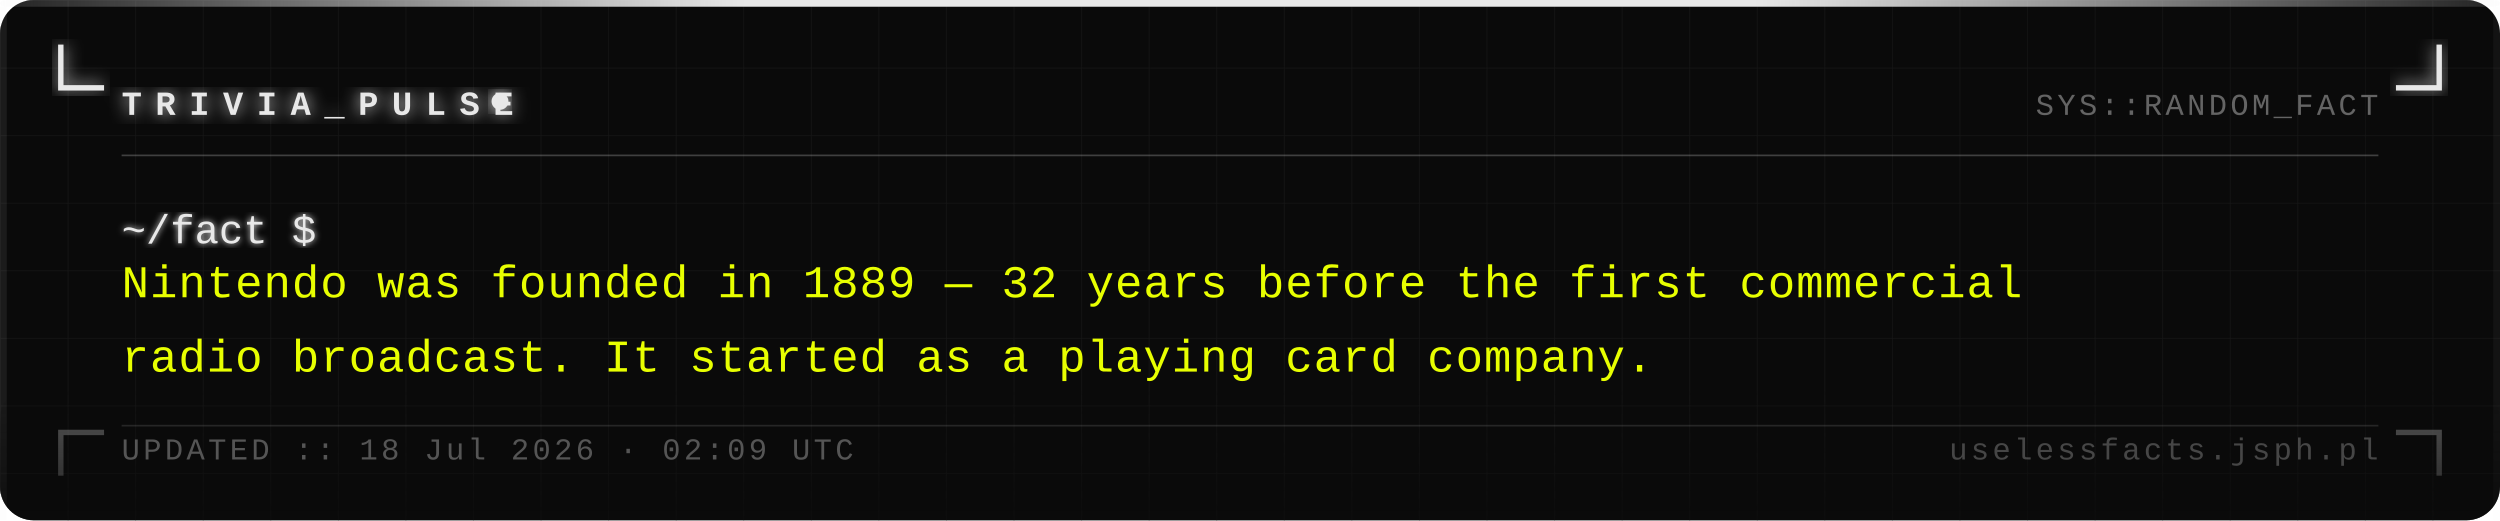
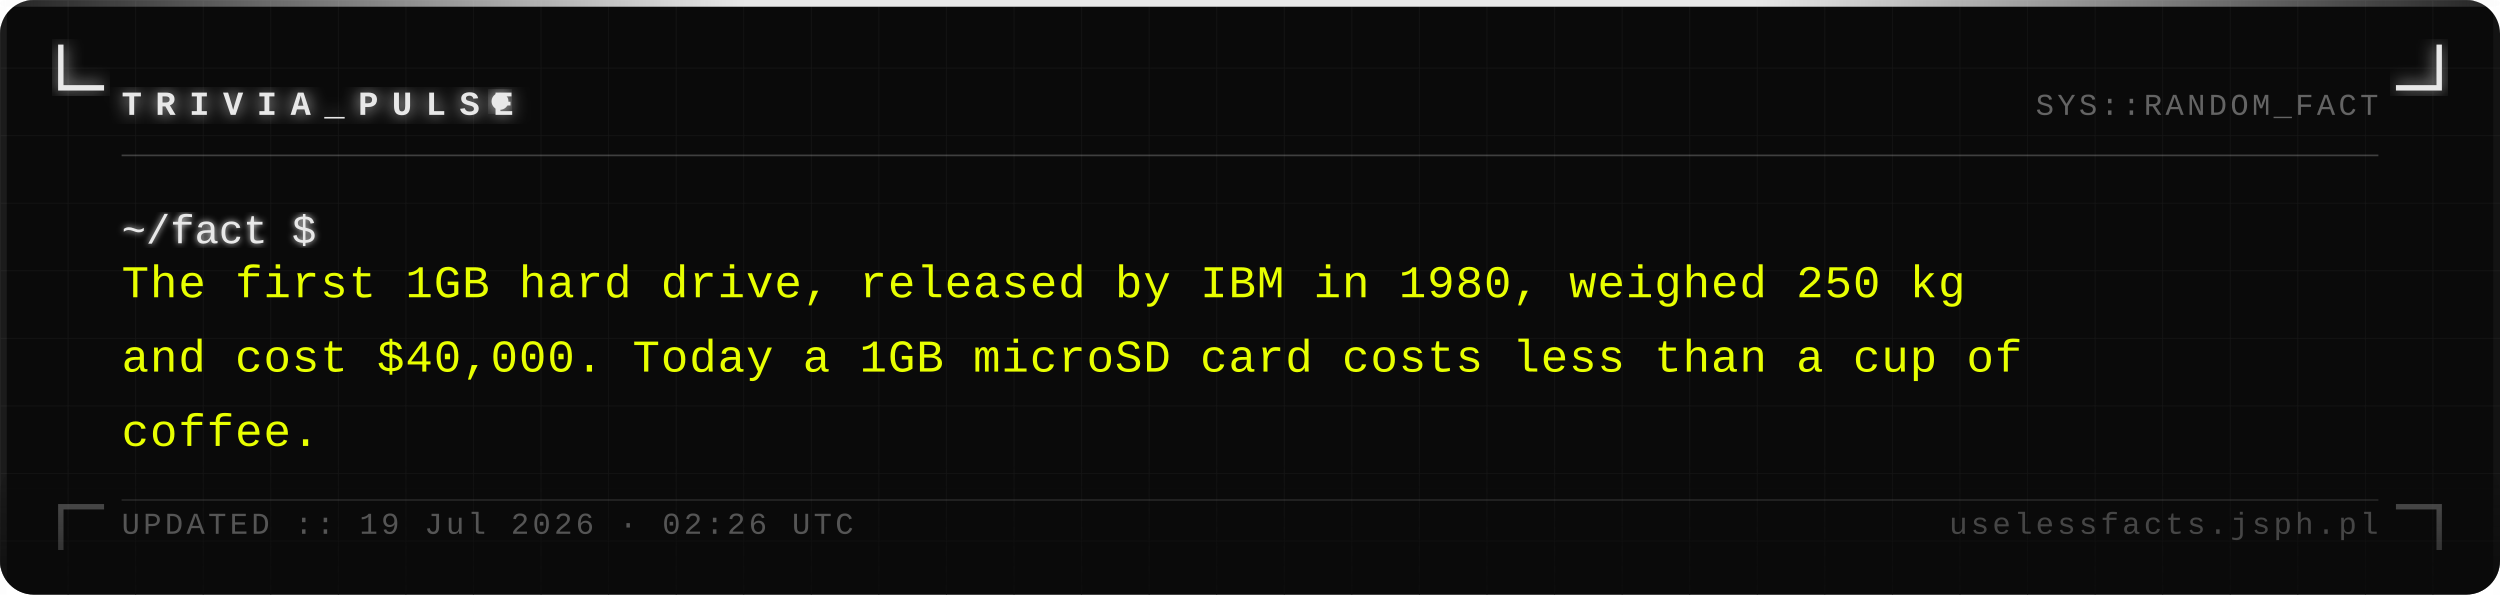
- <svg xmlns="http://www.w3.org/2000/svg" width="740" height="154" viewBox="0 0 740 154">
+ <svg xmlns="http://www.w3.org/2000/svg" width="740" height="176" viewBox="0 0 740 176">
  <defs>
    <pattern id="grid" width="20" height="20" patternUnits="userSpaceOnUse">
      <path d="M 20 0 L 0 0 0 20" fill="none" stroke="#161616" stroke-width="0.4" />
    </pattern>
    <filter id="silver-glow" x="-20%" y="-20%" width="140%" height="140%">
      <feGaussianBlur stdDeviation="2.5" result="blur" />
      <feMerge>
        <feMergeNode in="blur" />
        <feMergeNode in="SourceGraphic" />
      </feMerge>
    </filter>
    <filter id="text-glow" x="-5%" y="-5%" width="110%" height="110%">
      <feGaussianBlur stdDeviation="1" result="blur" />
      <feMerge>
        <feMergeNode in="blur" />
        <feMergeNode in="SourceGraphic" />
      </feMerge>
    </filter>
    <linearGradient id="fade-bottom" x1="0" y1="0" x2="0" y2="1">
      <stop offset="0%" stop-color="#0a0a0a" stop-opacity="0" />
      <stop offset="100%" stop-color="#0a0a0a" stop-opacity="0.7" />
    </linearGradient>
    <linearGradient id="top-bar" x1="0" y1="0" x2="1" y2="0">
      <stop offset="0%" stop-color="#e8e8e8" stop-opacity="0.1" />
      <stop offset="30%" stop-color="#e8e8e8" stop-opacity="1" />
      <stop offset="70%" stop-color="#e8e8e8" stop-opacity="1" />
      <stop offset="100%" stop-color="#e8e8e8" stop-opacity="0.1" />
    </linearGradient>
  </defs>
-   <rect width="740" height="154" fill="#0a0a0a" rx="10" />
-   <rect width="740" height="154" fill="url(#grid)" rx="10" opacity="1" />
+   <rect width="740" height="176" fill="#0a0a0a" rx="10" />
+   <rect width="740" height="176" fill="url(#grid)" rx="10" opacity="1" />
  <rect x="0" y="0" width="740" height="2" fill="url(#top-bar)" rx="2" />
-   <rect x="0" y="2" width="2" height="152" fill="#e8e8e8" opacity="0.08" />
-   <rect x="738" y="2" width="2" height="152" fill="#e8e8e8" opacity="0.04" />
+   <rect x="0" y="2" width="2" height="174" fill="#e8e8e8" opacity="0.08" />
+   <rect x="738" y="2" width="2" height="174" fill="#e8e8e8" opacity="0.04" />
  <path d="M 18 14 L 18 26 L 30 26" fill="none" stroke="#e8e8e8" stroke-width="1.6" stroke-linecap="square" filter="url(#silver-glow)" />
  <path d="M 722 14 L 722 26 L 710 26" fill="none" stroke="#e8e8e8" stroke-width="1.6" stroke-linecap="square" filter="url(#silver-glow)" />
-   <path d="M 18 140 L 18 128 L 30 128" fill="none" stroke="#e8e8e8" stroke-width="1.6" stroke-linecap="square" opacity="0.35" />
-   <path d="M 722 140 L 722 128 L 710 128" fill="none" stroke="#e8e8e8" stroke-width="1.6" stroke-linecap="square" opacity="0.35" />
+   <path d="M 18 162 L 18 150 L 30 150" fill="none" stroke="#e8e8e8" stroke-width="1.6" stroke-linecap="square" opacity="0.35" />
+   <path d="M 722 162 L 722 150 L 710 150" fill="none" stroke="#e8e8e8" stroke-width="1.6" stroke-linecap="square" opacity="0.35" />
  <text x="36" y="34" font-family="Courier New, Courier, monospace" font-size="10" font-weight="bold" fill="#e8e8e8" letter-spacing="4" filter="url(#silver-glow)">TRIVIA_PULSE</text>
  <circle cx="148" cy="30" r="2.5" fill="#e8e8e8" filter="url(#silver-glow)">
    <animate attributeName="opacity" values="1;0;1" dur="1.4s" repeatCount="indefinite" />
  </circle>
  <text x="704" y="34" font-family="Courier New, Courier, monospace" font-size="9" fill="#a0a0a0" text-anchor="end" letter-spacing="1" opacity="0.6">SYS::RANDOM_FACT</text>
  <line x1="36" y1="46" x2="704" y2="46" stroke="#c0c0c0" stroke-width="0.5" opacity="0.3" />
  <text x="36" y="72" font-family="Courier New, Courier, monospace" font-size="12" fill="#e8e8e8" filter="url(#text-glow)">~/fact $</text>
-   <text x="36" y="88" font-family="Courier New, Courier, monospace" font-size="13.5" fill="#e8ff00" letter-spacing="0.3">Nintendo was founded in 1889 — 32 years before the first commercial</text>
-   <text x="36" y="110" font-family="Courier New, Courier, monospace" font-size="13.5" fill="#e8ff00" letter-spacing="0.3">radio broadcast. It started as a playing card company.</text>
-   <rect x="0" y="114" width="740" height="40" fill="url(#fade-bottom)" rx="10" />
-   <line x1="36" y1="126" x2="704" y2="126" stroke="#c0c0c0" stroke-width="0.5" opacity="0.15" />
-   <text x="36" y="136" font-family="Courier New, Courier, monospace" font-size="9" fill="#a0a0a0" letter-spacing="1" opacity="0.5">UPDATED :: 18 Jul 2026 · 02:09 UTC</text>
-   <text x="704" y="136" font-family="Courier New, Courier, monospace" font-size="9" fill="#a0a0a0" text-anchor="end" letter-spacing="1" opacity="0.4">uselessfacts.jsph.pl</text>
+   <text x="36" y="88" font-family="Courier New, Courier, monospace" font-size="13.5" fill="#e8ff00" letter-spacing="0.3">The first 1GB hard drive, released by IBM in 1980, weighed 250 kg</text>
+   <text x="36" y="110" font-family="Courier New, Courier, monospace" font-size="13.5" fill="#e8ff00" letter-spacing="0.3">and cost $40,000. Today a 1GB microSD card costs less than a cup of</text>
+   <text x="36" y="132" font-family="Courier New, Courier, monospace" font-size="13.5" fill="#e8ff00" letter-spacing="0.3">coffee.</text>
+   <rect x="0" y="136" width="740" height="40" fill="url(#fade-bottom)" rx="10" />
+   <line x1="36" y1="148" x2="704" y2="148" stroke="#c0c0c0" stroke-width="0.5" opacity="0.15" />
+   <text x="36" y="158" font-family="Courier New, Courier, monospace" font-size="9" fill="#a0a0a0" letter-spacing="1" opacity="0.5">UPDATED :: 19 Jul 2026 · 02:26 UTC</text>
+   <text x="704" y="158" font-family="Courier New, Courier, monospace" font-size="9" fill="#a0a0a0" text-anchor="end" letter-spacing="1" opacity="0.4">uselessfacts.jsph.pl</text>
</svg>
